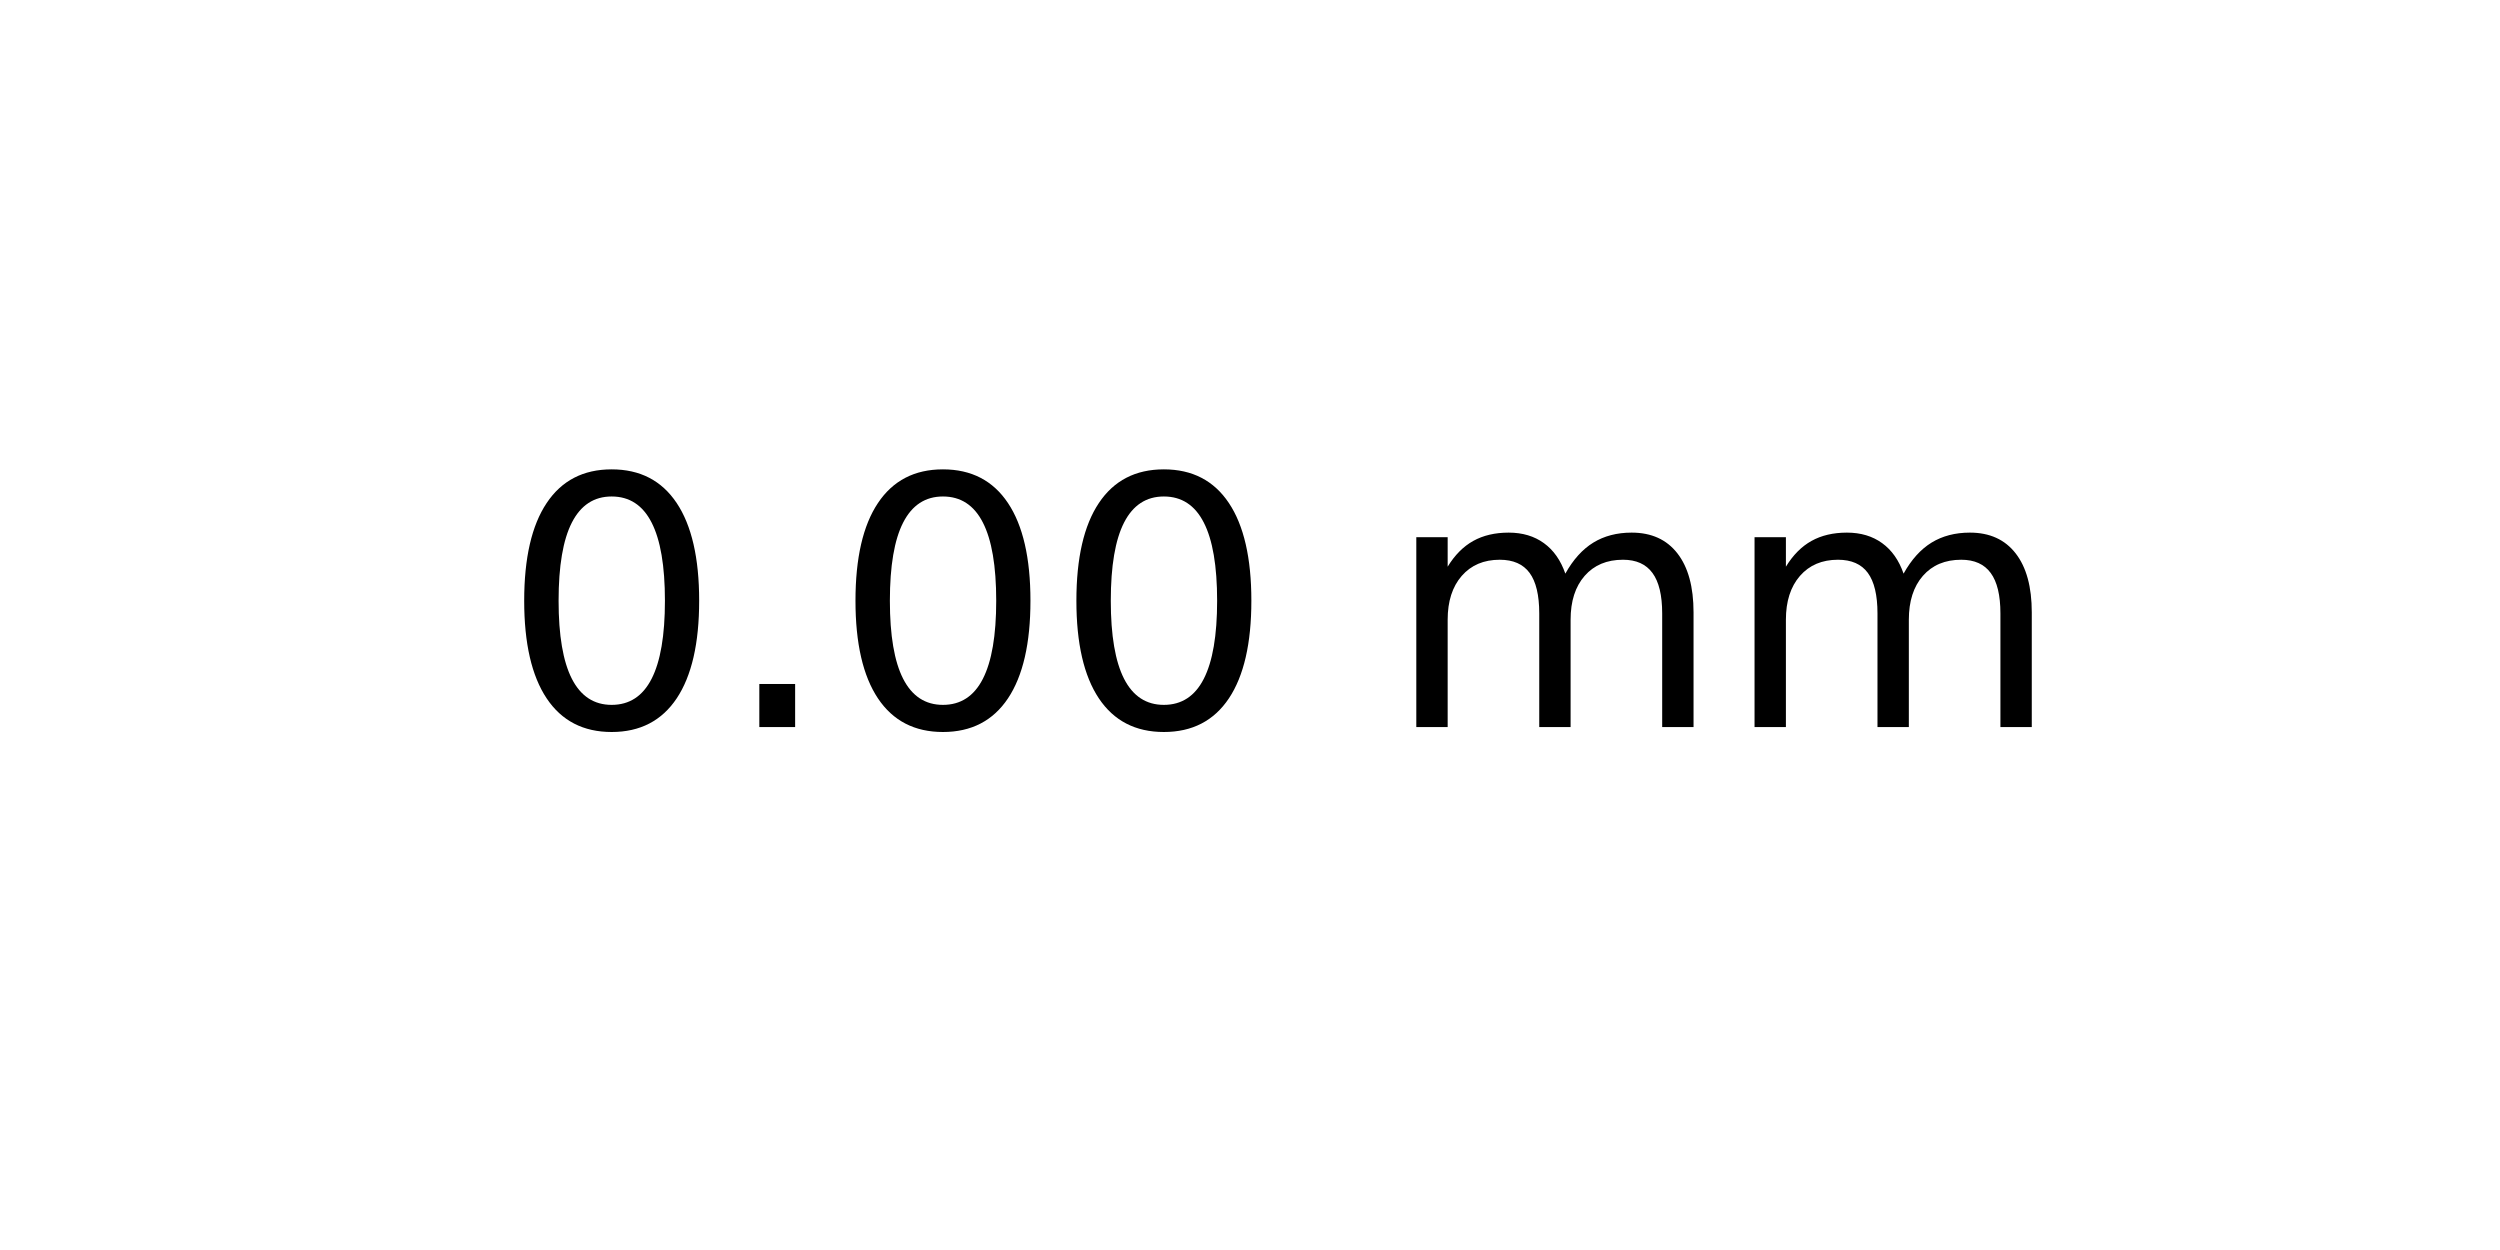
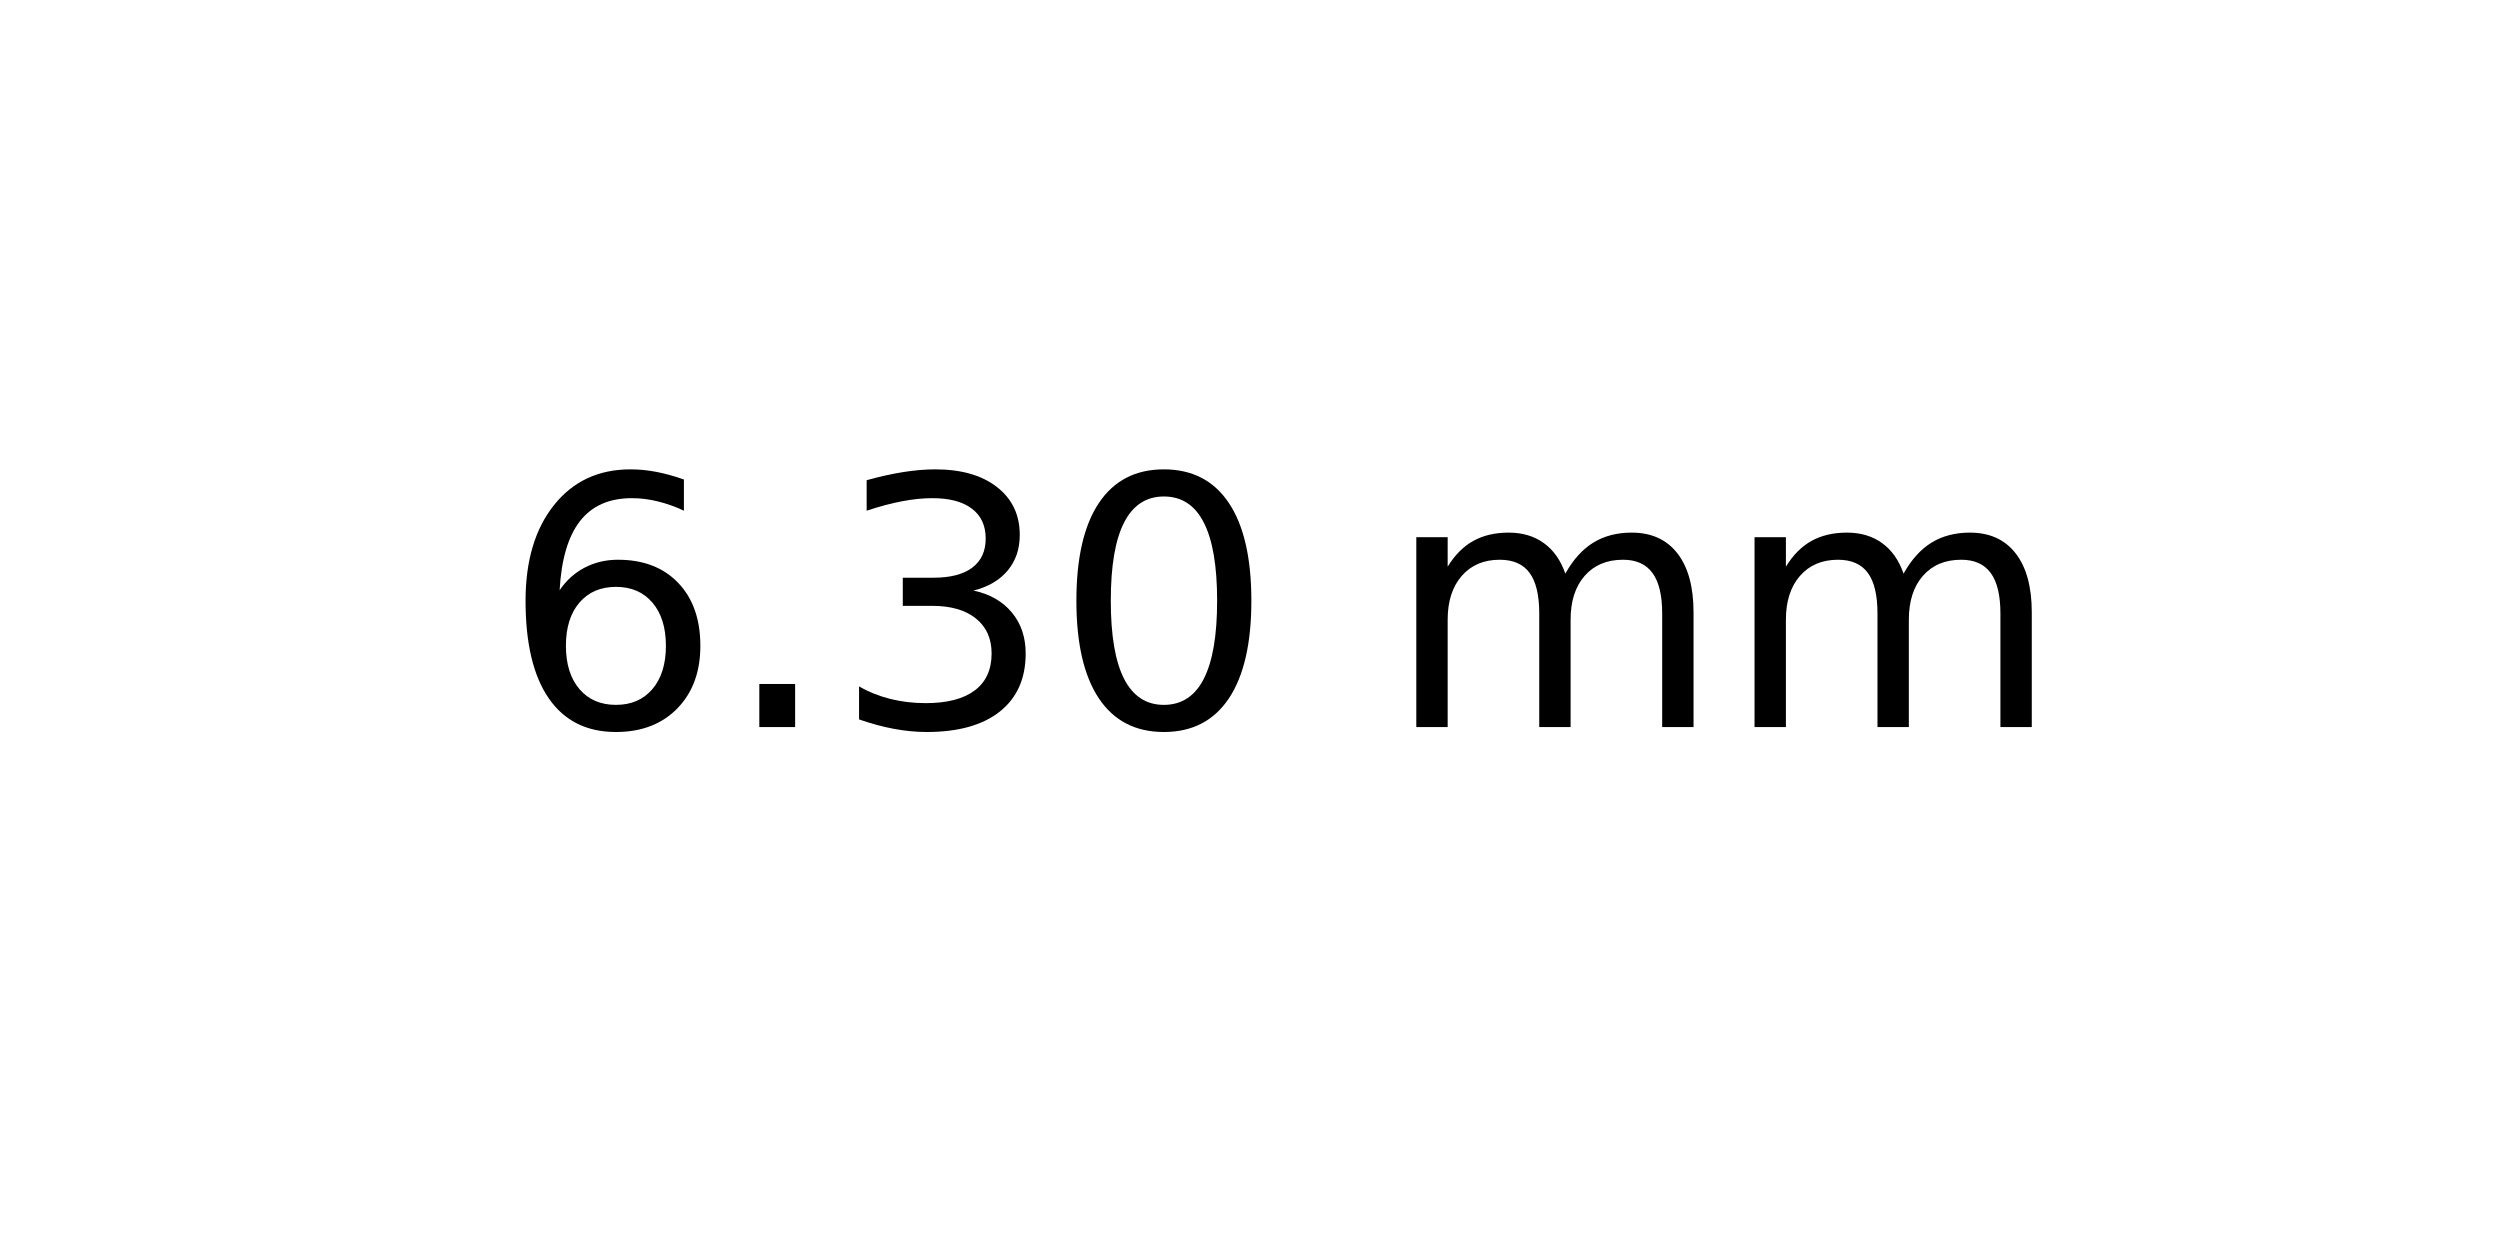
<svg xmlns="http://www.w3.org/2000/svg" xmlns:xlink="http://www.w3.org/1999/xlink" width="72pt" height="36pt" viewBox="0 0 72 36" version="1.1">
  <defs>
    <style type="text/css">*{stroke-linejoin: round; stroke-linecap: butt}</style>
  </defs>
  <g id="figure_1">
    <g id="axes_1">
      <g id="text_1">
        <g transform="translate(14.4375 20.93937) scale(0.1 -0.1)">
          <defs>
+             <path id="DejaVuSans-36" d="M 2113 2584  Q 1688 2584 1439 2293  Q 1191 2003 1191 1497  Q 1191 994 1439 701  Q 1688 409 2113 409  Q 2538 409 2786 701  Q 3034 994 3034 1497  Q 3034 2003 2786 2293  Q 2538 2584 2113 2584  z M 3366 4563  L 3366 3988  Q 3128 4100 2886 4159  Q 2644 4219 2406 4219  Q 1781 4219 1451 3797  Q 1122 3375 1075 2522  Q 1259 2794 1537 2939  Q 1816 3084 2150 3084  Q 2853 3084 3261 2657  Q 3669 2231 3669 1497  Q 3669 778 3244 343  Q 2819 -91 2113 -91  Q 1303 -91 875 529  Q 447 1150 447 2328  Q 447 3434 972 4092  Q 1497 4750 2381 4750  Q 2619 4750 2861 4703  Q 3103 4656 3366 4563  z " transform="scale(0.015625)" />
+             <path id="DejaVuSans-2e" d="M 684 794  L 1344 794  L 1344 0  L 684 0  L 684 794  z " transform="scale(0.015625)" />
+             <path id="DejaVuSans-33" d="M 2597 2516  Q 3050 2419 3304 2112  Q 3559 1806 3559 1356  Q 3559 666 3084 287  Q 2609 -91 1734 -91  Q 1441 -91 1130 -33  Q 819 25 488 141  L 488 750  Q 750 597 1062 519  Q 1375 441 1716 441  Q 2309 441 2620 675  Q 2931 909 2931 1356  Q 2931 1769 2642 2001  Q 2353 2234 1838 2234  L 1294 2234  L 1294 2753  L 1863 2753  Q 2328 2753 2575 2939  Q 2822 3125 2822 3475  Q 2822 3834 2567 4026  Q 2313 4219 1838 4219  Q 1578 4219 1281 4162  Q 984 4106 628 3988  L 628 4550  Q 988 4650 1302 4700  Q 1616 4750 1894 4750  Q 2613 4750 3031 4423  Q 3450 4097 3450 3541  Q 3450 3153 3228 2886  Q 3006 2619 2597 2516  z " transform="scale(0.015625)" />
            <path id="DejaVuSans-30" d="M 2034 4250  Q 1547 4250 1301 3770  Q 1056 3291 1056 2328  Q 1056 1369 1301 889  Q 1547 409 2034 409  Q 2525 409 2770 889  Q 3016 1369 3016 2328  Q 3016 3291 2770 3770  Q 2525 4250 2034 4250  z M 2034 4750  Q 2819 4750 3233 4129  Q 3647 3509 3647 2328  Q 3647 1150 3233 529  Q 2819 -91 2034 -91  Q 1250 -91 836 529  Q 422 1150 422 2328  Q 422 3509 836 4129  Q 1250 4750 2034 4750  z " transform="scale(0.015625)" />
-             <path id="DejaVuSans-2e" d="M 684 794  L 1344 794  L 1344 0  L 684 0  L 684 794  z " transform="scale(0.015625)" />
            <path id="DejaVuSans-20" transform="scale(0.015625)" />
            <path id="DejaVuSans-6d" d="M 3328 2828  Q 3544 3216 3844 3400  Q 4144 3584 4550 3584  Q 5097 3584 5394 3201  Q 5691 2819 5691 2113  L 5691 0  L 5113 0  L 5113 2094  Q 5113 2597 4934 2840  Q 4756 3084 4391 3084  Q 3944 3084 3684 2787  Q 3425 2491 3425 1978  L 3425 0  L 2847 0  L 2847 2094  Q 2847 2600 2669 2842  Q 2491 3084 2119 3084  Q 1678 3084 1418 2786  Q 1159 2488 1159 1978  L 1159 0  L 581 0  L 581 3500  L 1159 3500  L 1159 2956  Q 1356 3278 1631 3431  Q 1906 3584 2284 3584  Q 2666 3584 2933 3390  Q 3200 3197 3328 2828  z " transform="scale(0.015625)" />
          </defs>
-           <use xlink:href="#DejaVuSans-30" />
+           <use xlink:href="#DejaVuSans-36" />
          <use xlink:href="#DejaVuSans-2e" x="63.623" />
-           <use xlink:href="#DejaVuSans-30" x="95.41" />
+           <use xlink:href="#DejaVuSans-33" x="95.41" />
          <use xlink:href="#DejaVuSans-30" x="159.033" />
          <use xlink:href="#DejaVuSans-20" x="222.656" />
          <use xlink:href="#DejaVuSans-6d" x="254.443" />
          <use xlink:href="#DejaVuSans-6d" x="351.855" />
        </g>
      </g>
    </g>
  </g>
</svg>
